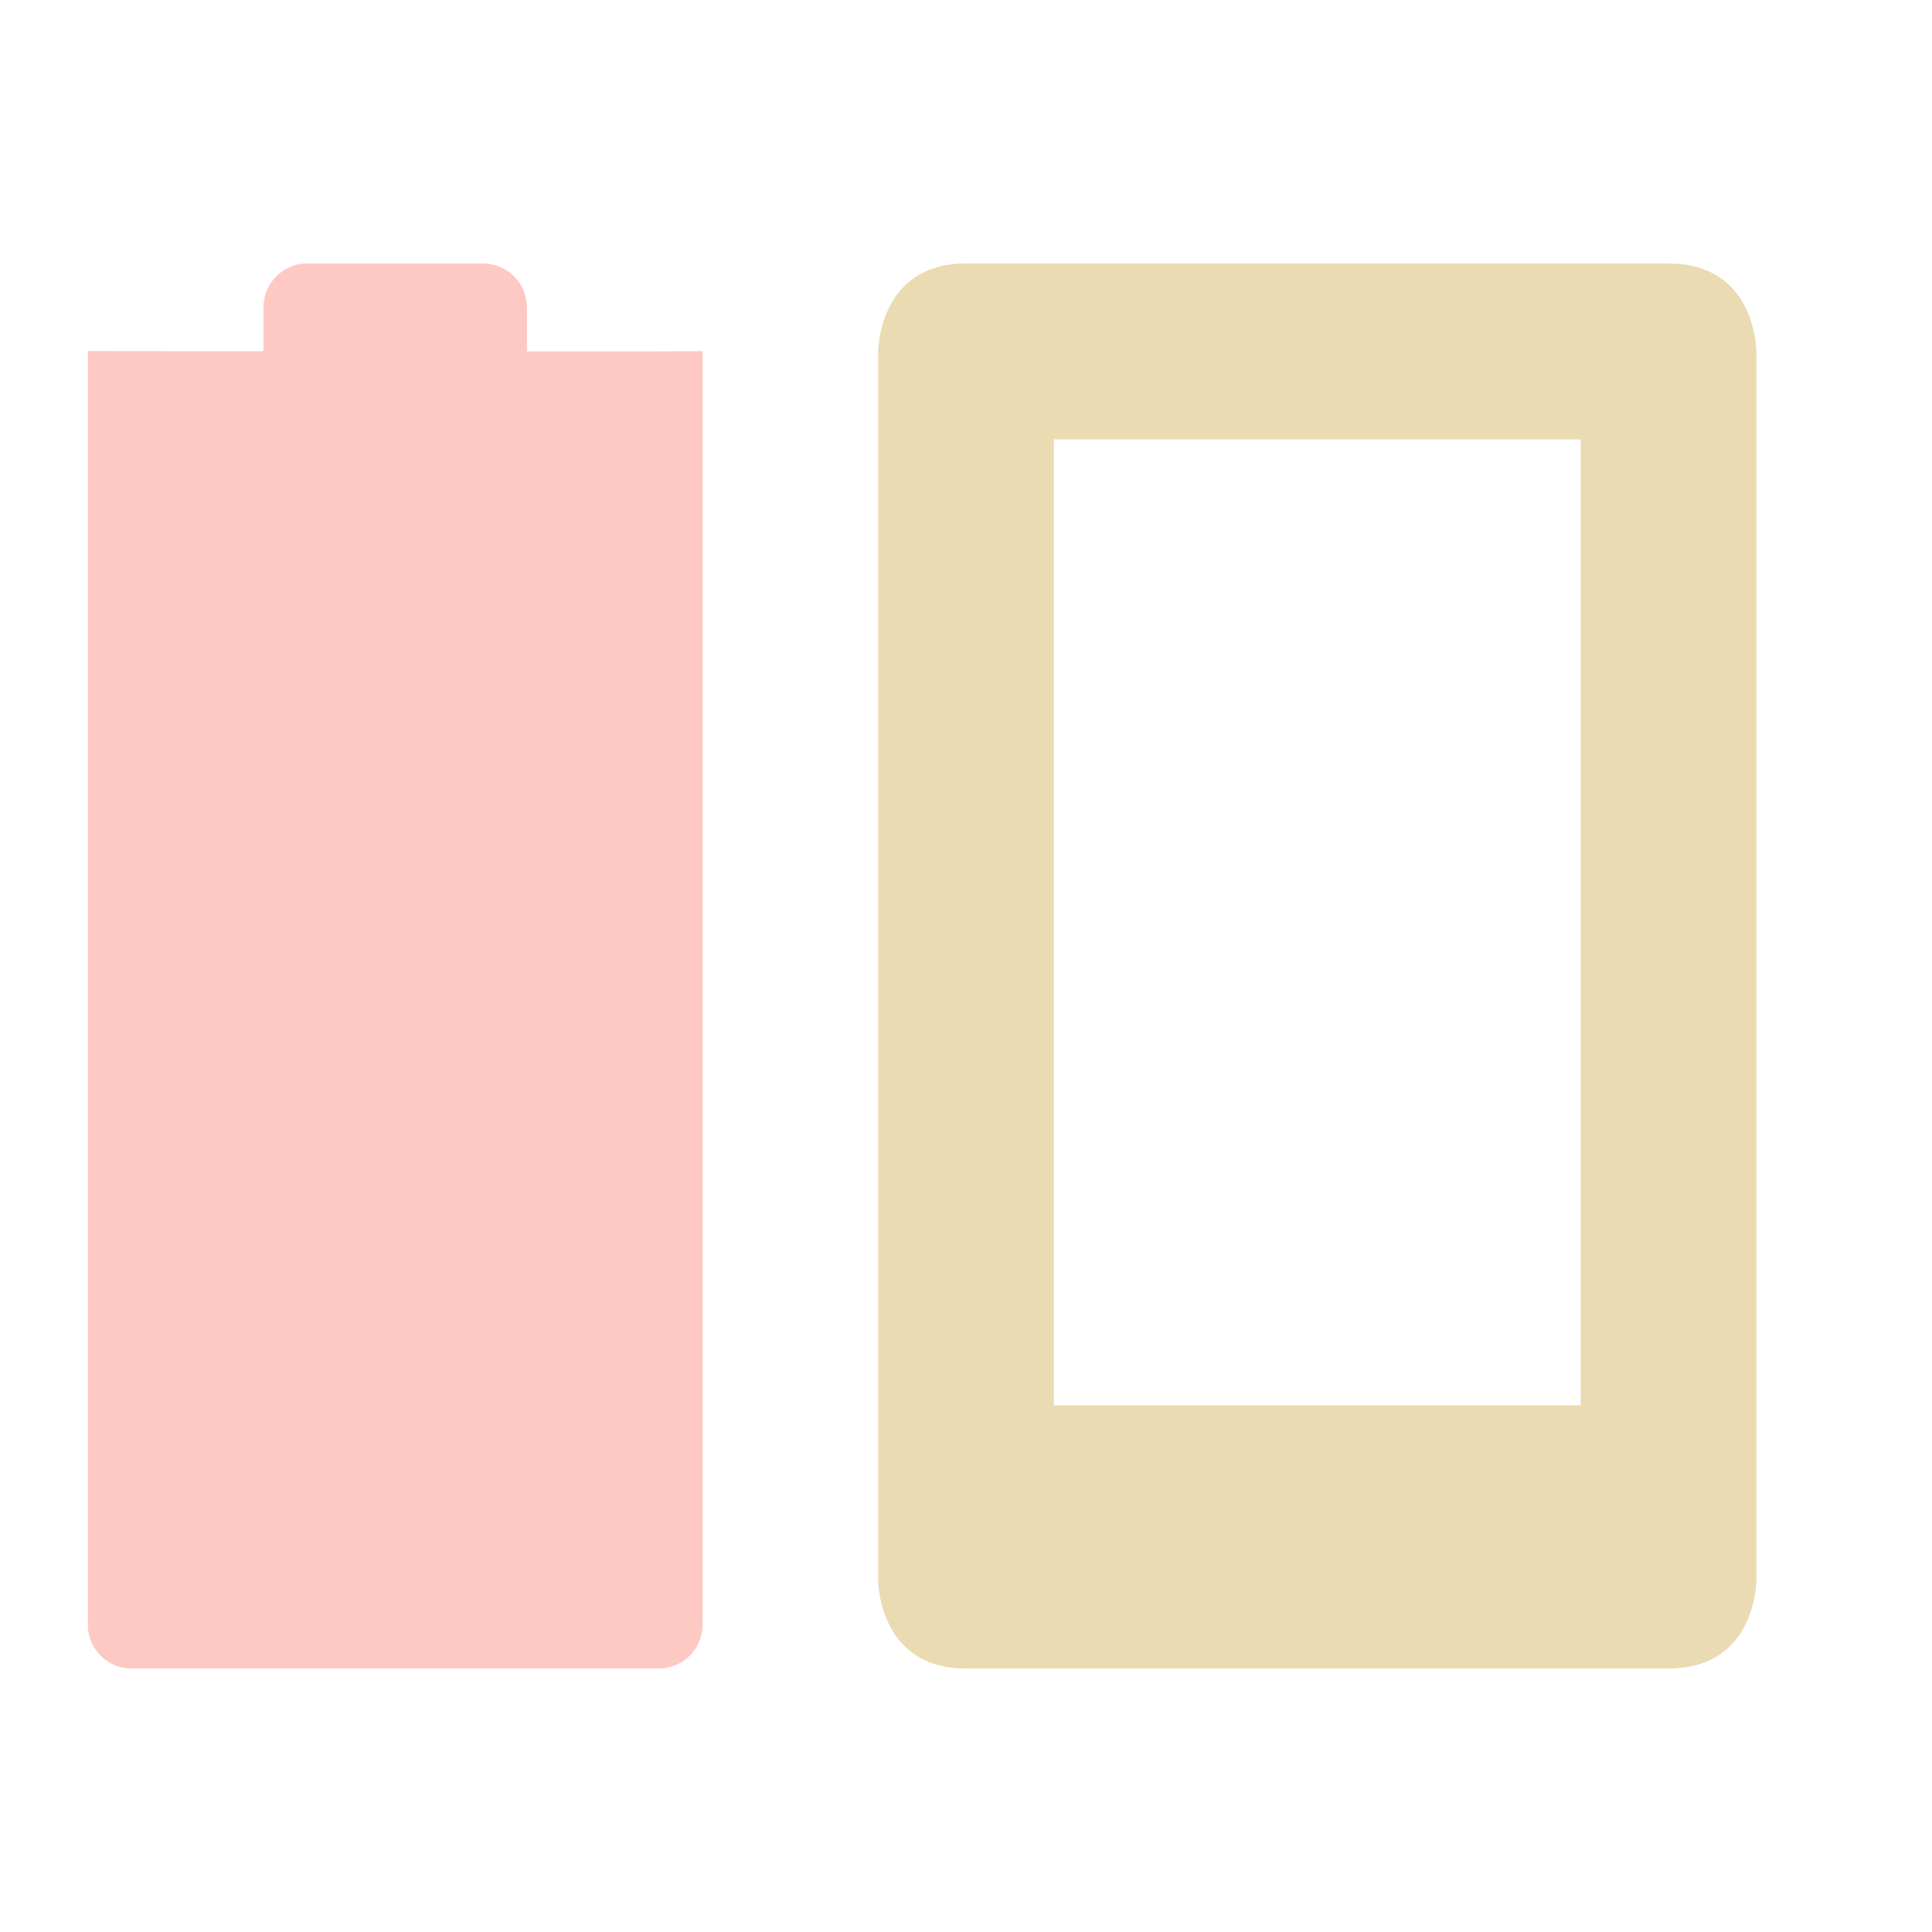
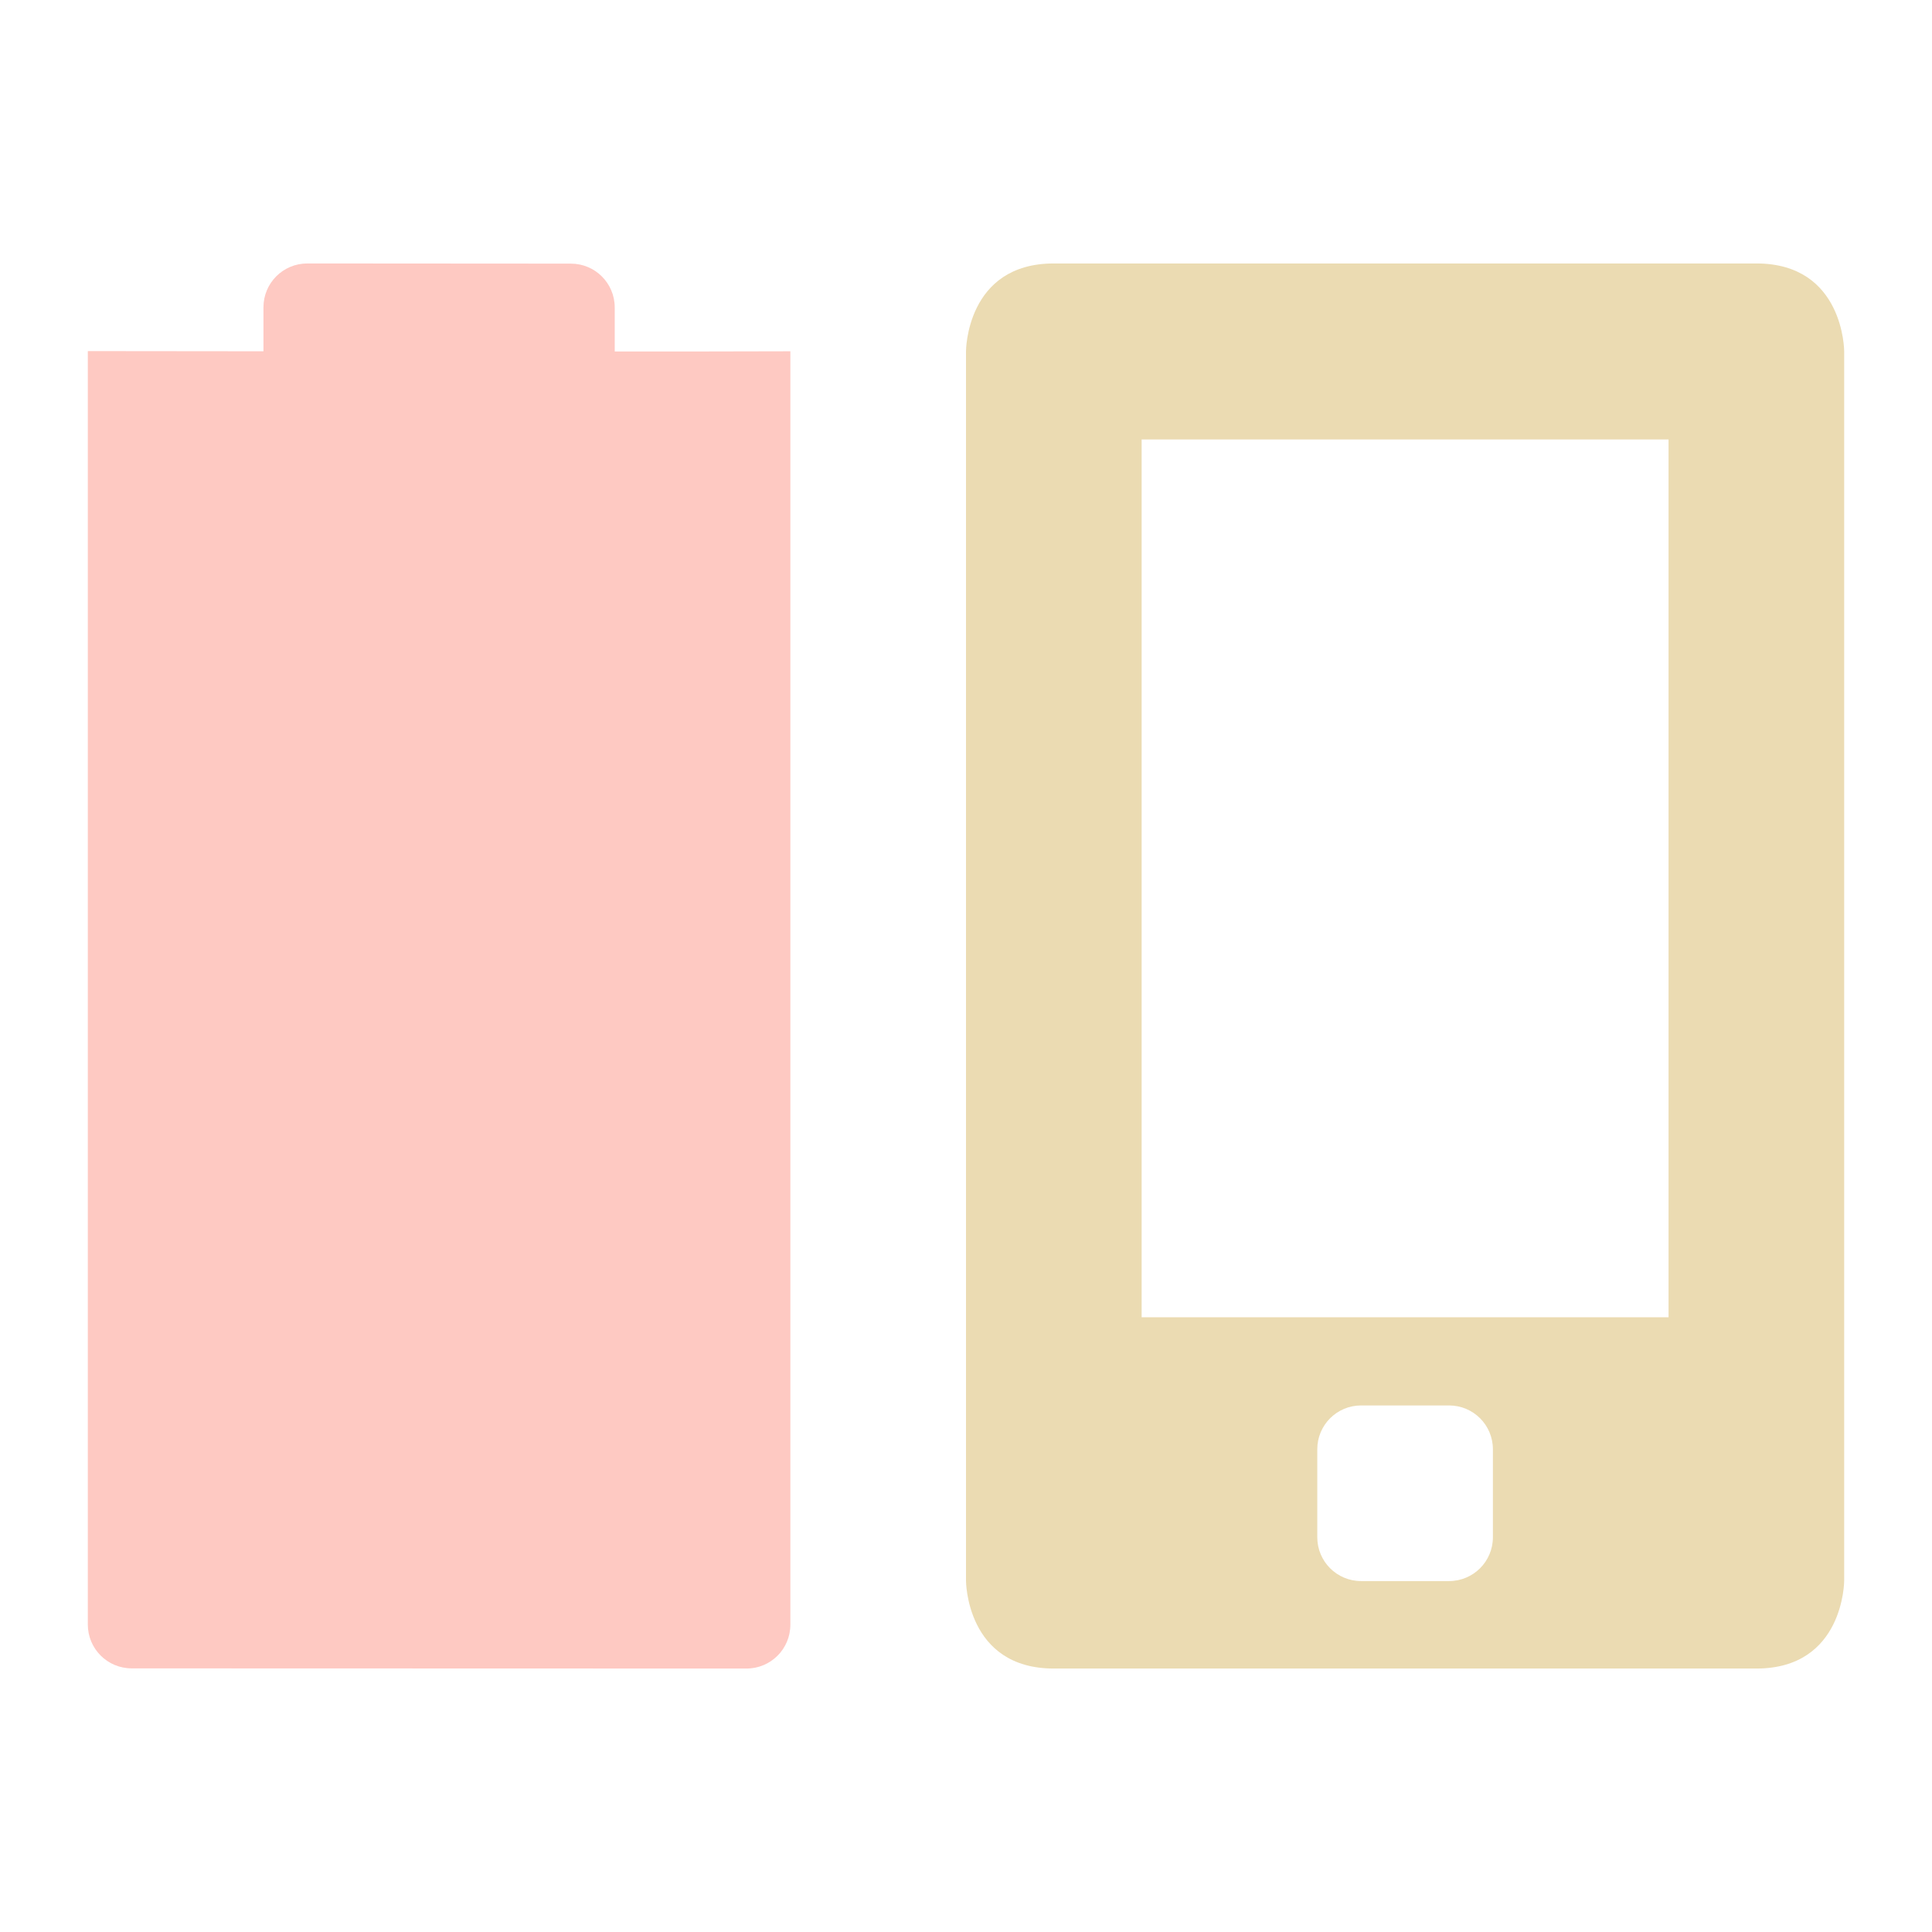
<svg xmlns="http://www.w3.org/2000/svg" width="22" height="22" version="1.1">
  <defs>
-     <style id="current-color-scheme" type="text/css">
-    .ColorScheme-Text { color:#ebdbb2; } .ColorScheme-Highlight { color:#fb4934; }
-   </style>
+     <style id="current-color-scheme" type="text/css">.ColorScheme-Text { color:#ebdbb2; } .ColorScheme-Highlight { color:#458588; } .ColorScheme-NeutralText { color:#fe8019; } .ColorScheme-PositiveText { color:#689d6a; } .ColorScheme-NegativeText { color:#fb4934; }</style>
  </defs>
-   <g transform="translate(-153,-743.3639)">
-     <path style="fill:currentColor" class="ColorScheme-Text" d="m 164,746.364 c -1,0 -1,1 -1,1 l 0,14 c 0,0 0,1 1,1 l 8,0 c 1,0 1,-1 1,-1 l 0,-14 c 0,0 0,-1 -1,-1 z m 1,2.003 6,0 0,11 -6,0 z" />
-     <path opacity=".3" style="fill:currentColor" class="ColorScheme-Highlight" d="m 156.5,746.364 c -0.277,0 -0.5,0.223 -0.5,0.5 l 0,0.5 -2,-0.002 0,-2.6e-4 -2e-5,14.502 c 0,0.277 0.223,0.5 0.5,0.5 l 6,0 c 0.277,0 0.5,-0.223 0.5,-0.5 l 2e-5,-14.501 -0.5,0.002 -1.5,0 0,-0.5 c 0,-0.277 -0.223,-0.5 -0.5,-0.5 z" />
-   </g>
+   <path class="ColorScheme-Text" d="m12 3c-1 0-1 1-1 1v14s1e-6 1 1 1h8c1 0 1-1 1-1v-14s-1e-6 -1-1-1zm1 2.004h6v9.996h-6zm2.5 11h1c0.277 0 0.5 0.223 0.5 0.5v1c0 0.277-0.223 0.5-0.5 0.5h-1c-0.277 0-0.5-0.223-0.5-0.5v-1c0-0.277 0.223-0.5 0.5-0.5z" fill="currentColor" />
+   <path class="ColorScheme-NegativeText" d="m3.5 3c-0.277 0-0.5 0.223-0.5 0.5v0.5l-2-2e-3 -2e-5 14.5c0 0.277 0.223 0.5 0.5 0.5l7 0.002c0.277 8.9e-5 0.5-0.223 0.5-0.5l2e-5 -14.5c-0.667 0.003-1.333 2e-3 -2 2e-3v-0.5c0-0.277-0.223-0.5-0.5-0.5z" fill="currentColor" opacity=".3" />
</svg>
